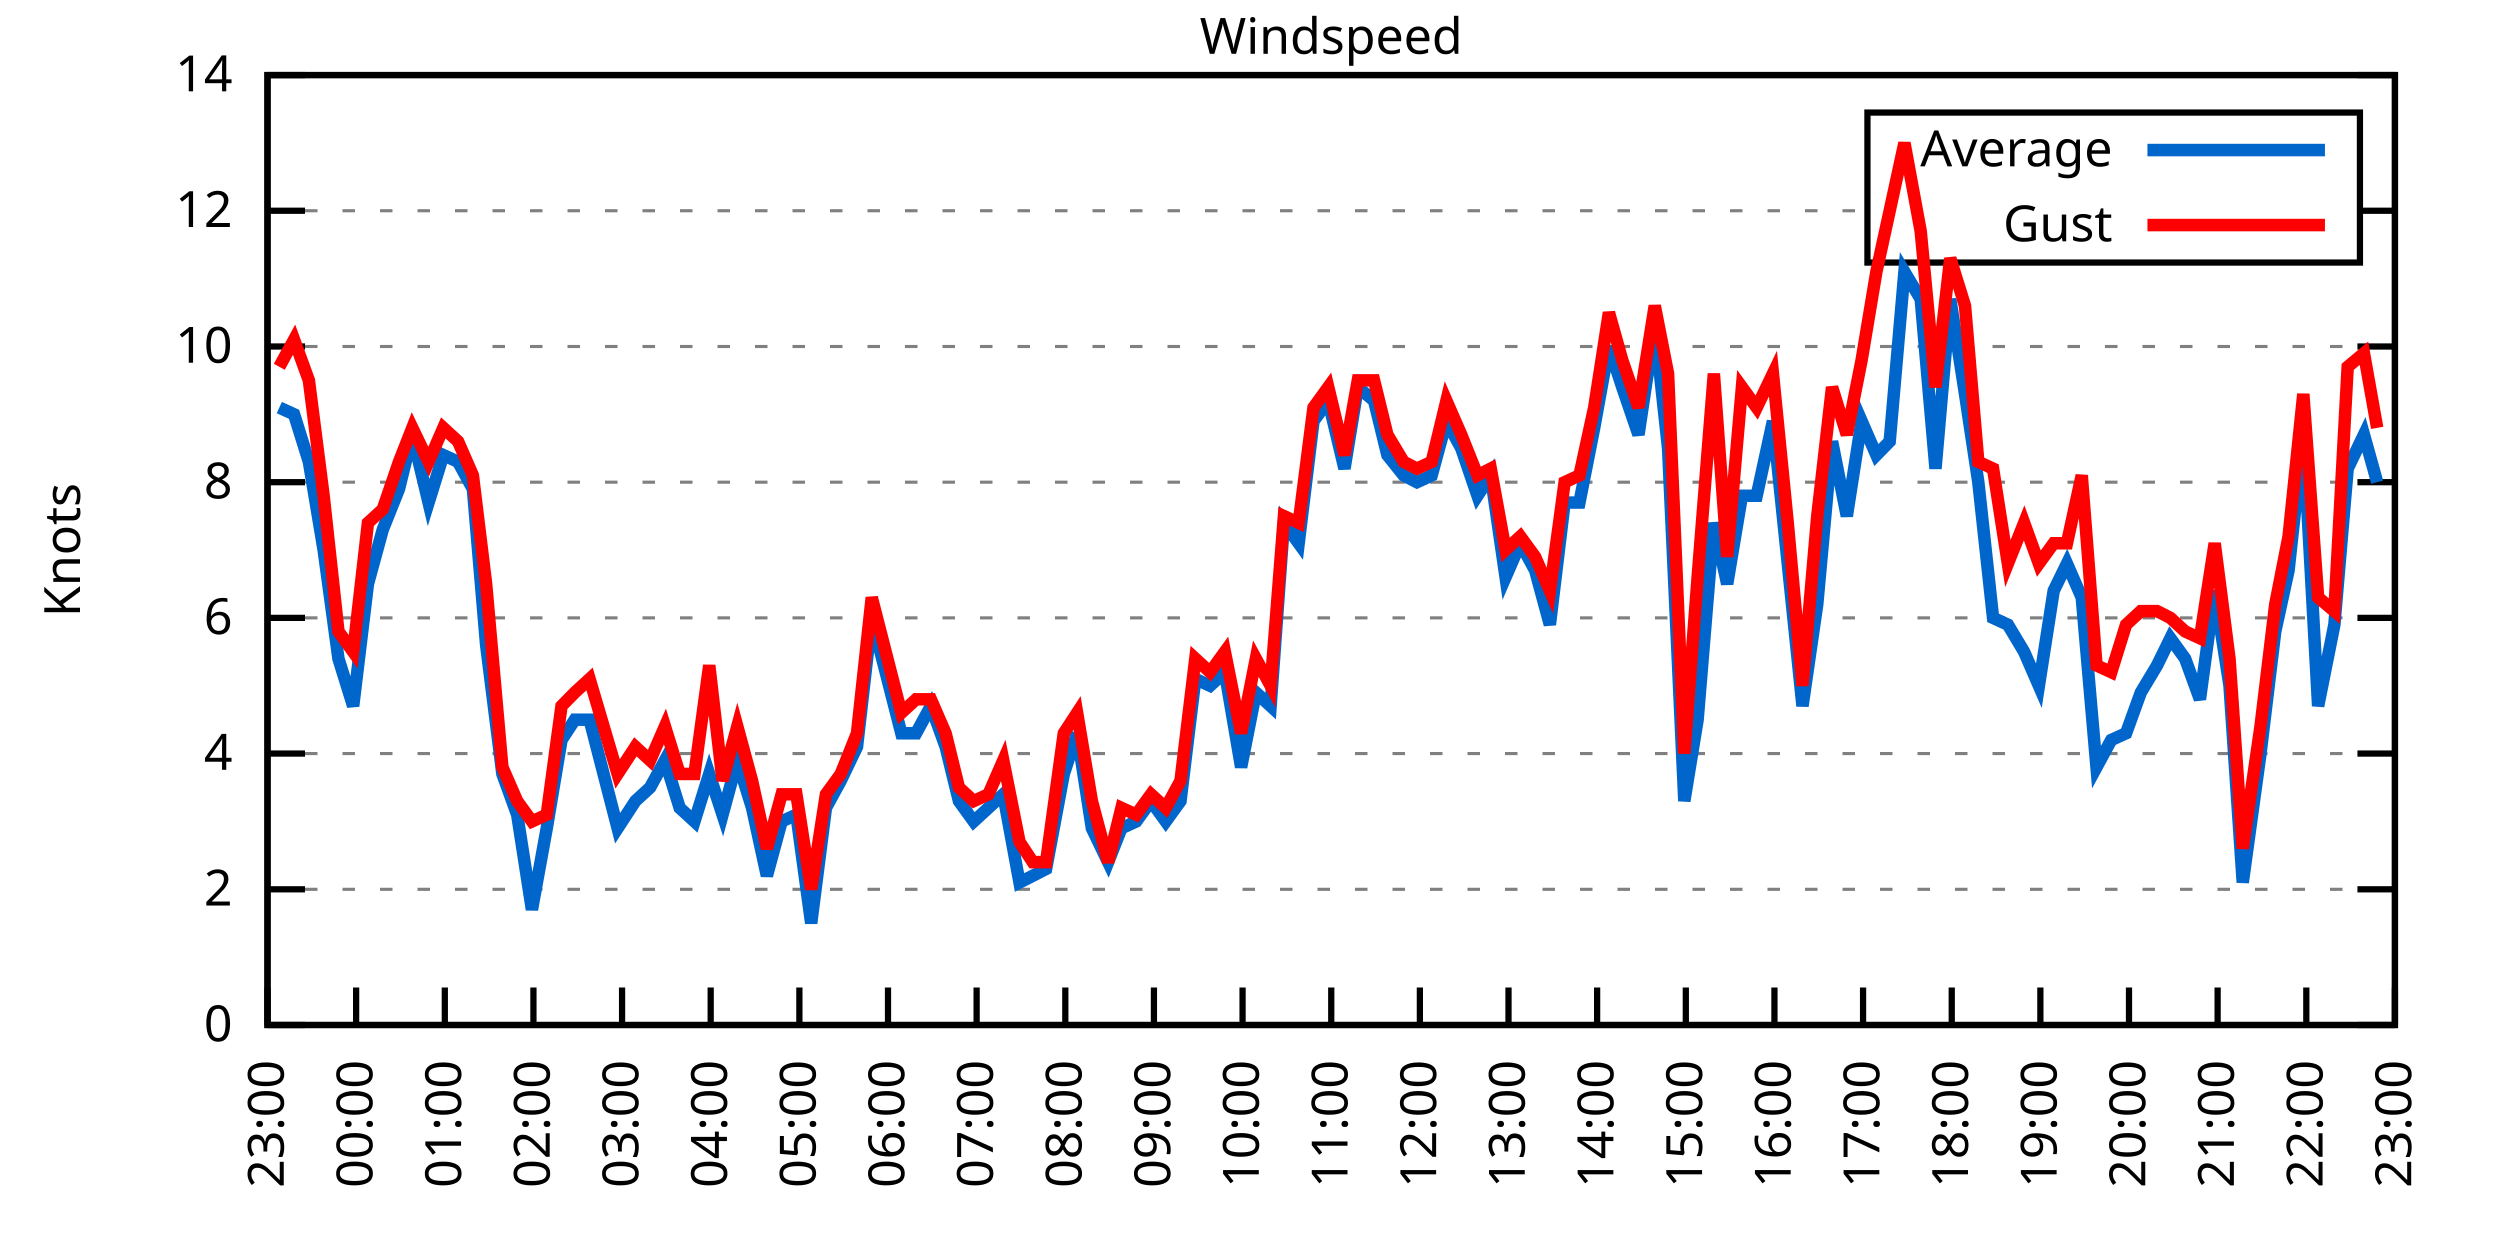
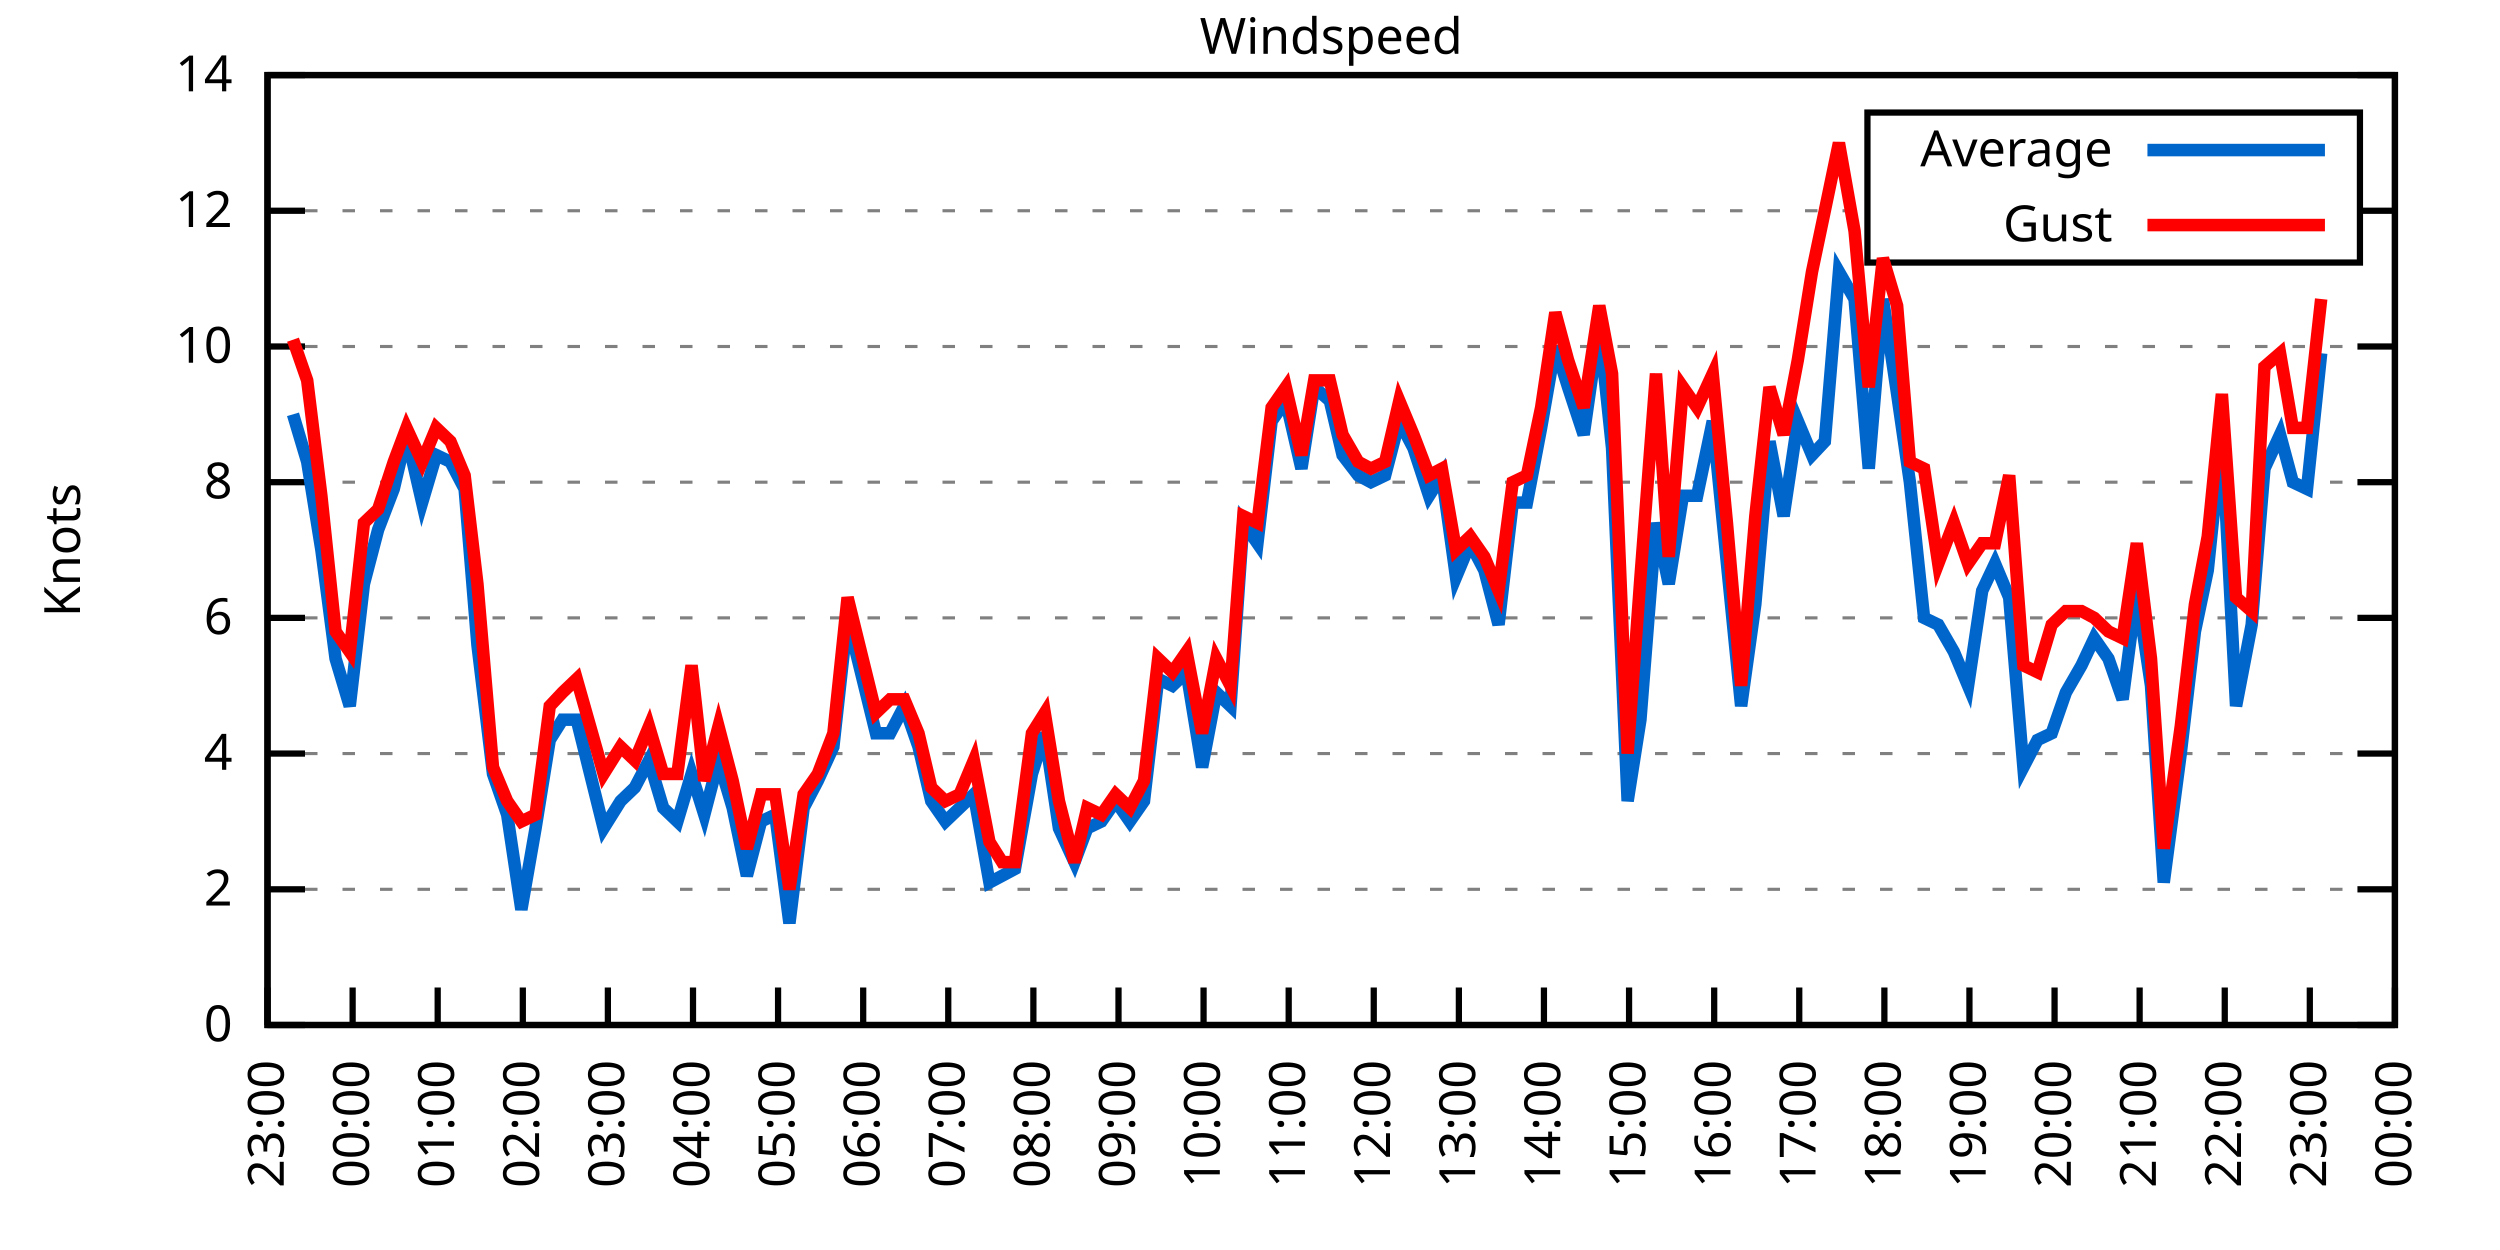
<svg xmlns="http://www.w3.org/2000/svg" xmlns:xlink="http://www.w3.org/1999/xlink" width="400" height="200" viewBox="0 0 400 200">
  <g id="gnuplot_canvas">
    <rect x="0" y="0" width="400" height="200" fill="none" />
    <defs>
      <circle id="gpDot" r="0.5" stroke-width="0.5" stroke="currentColor" />
      <path id="gpPt0" stroke-width="0.333" stroke="currentColor" d="M-1,0 h2 M0,-1 v2" />
      <path id="gpPt1" stroke-width="0.333" stroke="currentColor" d="M-1,-1 L1,1 M1,-1 L-1,1" />
      <path id="gpPt2" stroke-width="0.333" stroke="currentColor" d="M-1,0 L1,0 M0,-1 L0,1 M-1,-1 L1,1 M-1,1 L1,-1" />
      <rect id="gpPt3" stroke-width="0.333" stroke="currentColor" x="-1" y="-1" width="2" height="2" />
      <rect id="gpPt4" stroke-width="0.333" stroke="currentColor" fill="currentColor" x="-1" y="-1" width="2" height="2" />
      <circle id="gpPt5" stroke-width="0.333" stroke="currentColor" cx="0" cy="0" r="1" />
      <use xlink:href="#gpPt5" id="gpPt6" fill="currentColor" stroke="none" />
      <path id="gpPt7" stroke-width="0.333" stroke="currentColor" d="M0,-1.33 L-1.33,0.67 L1.33,0.67 z" />
      <use xlink:href="#gpPt7" id="gpPt8" fill="currentColor" stroke="none" />
      <use xlink:href="#gpPt7" id="gpPt9" stroke="currentColor" transform="rotate(180)" />
      <use xlink:href="#gpPt9" id="gpPt10" fill="currentColor" stroke="none" />
      <use xlink:href="#gpPt3" id="gpPt11" stroke="currentColor" transform="rotate(45)" />
      <use xlink:href="#gpPt11" id="gpPt12" fill="currentColor" stroke="none" />
      <path id="gpPt13" stroke-width="0.333" stroke="currentColor" d="M0,1.330 L1.265,0.411 L0.782,-1.067 L-0.782,-1.076 L-1.265,0.411 z" />
      <use xlink:href="#gpPt13" id="gpPt14" fill="currentColor" stroke="none" />
      <filter id="textbox" filterUnits="objectBoundingBox" x="0" y="0" height="1" width="1">
        <feFlood flood-color="white" flood-opacity="1" result="bgnd" />
        <feComposite in="SourceGraphic" in2="bgnd" operator="atop" />
      </filter>
      <filter id="greybox" filterUnits="objectBoundingBox" x="0" y="0" height="1" width="1">
        <feFlood flood-color="lightgrey" flood-opacity="1" result="grey" />
        <feComposite in="SourceGraphic" in2="grey" operator="atop" />
      </filter>
    </defs>
    <g fill="none" color="white" stroke="currentColor" stroke-width="1.00" stroke-linecap="butt" stroke-linejoin="miter">
</g>
    <g fill="none" color="black" stroke="currentColor" stroke-width="1.00" stroke-linecap="butt" stroke-linejoin="miter">
      <g stroke="none" shape-rendering="crispEdges">
        <polygon fill="rgb(255, 255, 255)" points="42.80,164.00 383.18,164.00 383.18,12.02 42.80,12.02 " />
      </g>
    </g>
    <g fill="none" color="black" stroke="currentColor" stroke-width="1.00" stroke-linecap="butt" stroke-linejoin="miter">
</g>
    <g fill="none" color="black" stroke="black" stroke-width="0.50" stroke-linecap="butt" stroke-linejoin="miter">
</g>
    <g fill="none" color="gray" stroke="currentColor" stroke-width="0.50" stroke-linecap="butt" stroke-linejoin="miter">
      <path stroke="gray" stroke-dasharray="2,4" class="gridline" d="M42.80,164.00 L383.19,164.00  " />
    </g>
    <g fill="none" color="gray" stroke="gray" stroke-width="1.00" stroke-linecap="butt" stroke-linejoin="miter">
</g>
    <g fill="none" color="black" stroke="currentColor" stroke-width="1.00" stroke-linecap="butt" stroke-linejoin="miter">
      <path stroke="black" d="M42.80,164.00 L48.80,164.00 M383.19,164.00 L377.19,164.00  " />
      <g transform="translate(37.20,166.60)" stroke="none" fill="black" font-family="Sans" font-size="8.00" text-anchor="end">
        <text>
          <tspan font-family="Sans"> 0</tspan>
        </text>
      </g>
    </g>
    <g fill="none" color="black" stroke="currentColor" stroke-width="1.00" stroke-linecap="butt" stroke-linejoin="miter">
</g>
    <g fill="none" color="black" stroke="black" stroke-width="0.50" stroke-linecap="butt" stroke-linejoin="miter">
</g>
    <g fill="none" color="gray" stroke="currentColor" stroke-width="0.50" stroke-linecap="butt" stroke-linejoin="miter">
      <path stroke="gray" stroke-dasharray="2,4" class="gridline" d="M42.80,142.29 L383.19,142.29  " />
    </g>
    <g fill="none" color="gray" stroke="gray" stroke-width="1.00" stroke-linecap="butt" stroke-linejoin="miter">
</g>
    <g fill="none" color="black" stroke="currentColor" stroke-width="1.00" stroke-linecap="butt" stroke-linejoin="miter">
      <path stroke="black" d="M42.80,142.29 L48.80,142.29 M383.19,142.29 L377.19,142.29  " />
      <g transform="translate(37.20,144.89)" stroke="none" fill="black" font-family="Sans" font-size="8.00" text-anchor="end">
        <text>
          <tspan font-family="Sans"> 2</tspan>
        </text>
      </g>
    </g>
    <g fill="none" color="black" stroke="currentColor" stroke-width="1.00" stroke-linecap="butt" stroke-linejoin="miter">
</g>
    <g fill="none" color="black" stroke="black" stroke-width="0.50" stroke-linecap="butt" stroke-linejoin="miter">
</g>
    <g fill="none" color="gray" stroke="currentColor" stroke-width="0.50" stroke-linecap="butt" stroke-linejoin="miter">
      <path stroke="gray" stroke-dasharray="2,4" class="gridline" d="M42.80,120.57 L383.19,120.57  " />
    </g>
    <g fill="none" color="gray" stroke="gray" stroke-width="1.00" stroke-linecap="butt" stroke-linejoin="miter">
</g>
    <g fill="none" color="black" stroke="currentColor" stroke-width="1.00" stroke-linecap="butt" stroke-linejoin="miter">
      <path stroke="black" d="M42.80,120.57 L48.80,120.57 M383.19,120.57 L377.19,120.57  " />
      <g transform="translate(37.20,123.17)" stroke="none" fill="black" font-family="Sans" font-size="8.00" text-anchor="end">
        <text>
          <tspan font-family="Sans"> 4</tspan>
        </text>
      </g>
    </g>
    <g fill="none" color="black" stroke="currentColor" stroke-width="1.00" stroke-linecap="butt" stroke-linejoin="miter">
</g>
    <g fill="none" color="black" stroke="black" stroke-width="0.50" stroke-linecap="butt" stroke-linejoin="miter">
</g>
    <g fill="none" color="gray" stroke="currentColor" stroke-width="0.50" stroke-linecap="butt" stroke-linejoin="miter">
      <path stroke="gray" stroke-dasharray="2,4" class="gridline" d="M42.80,98.86 L383.19,98.86  " />
    </g>
    <g fill="none" color="gray" stroke="gray" stroke-width="1.00" stroke-linecap="butt" stroke-linejoin="miter">
</g>
    <g fill="none" color="black" stroke="currentColor" stroke-width="1.00" stroke-linecap="butt" stroke-linejoin="miter">
      <path stroke="black" d="M42.80,98.86 L48.80,98.86 M383.19,98.86 L377.19,98.86  " />
      <g transform="translate(37.20,101.46)" stroke="none" fill="black" font-family="Sans" font-size="8.00" text-anchor="end">
        <text>
          <tspan font-family="Sans"> 6</tspan>
        </text>
      </g>
    </g>
    <g fill="none" color="black" stroke="currentColor" stroke-width="1.00" stroke-linecap="butt" stroke-linejoin="miter">
</g>
    <g fill="none" color="black" stroke="black" stroke-width="0.50" stroke-linecap="butt" stroke-linejoin="miter">
</g>
    <g fill="none" color="gray" stroke="currentColor" stroke-width="0.50" stroke-linecap="butt" stroke-linejoin="miter">
      <path stroke="gray" stroke-dasharray="2,4" class="gridline" d="M42.80,77.15 L383.19,77.15  " />
    </g>
    <g fill="none" color="gray" stroke="gray" stroke-width="1.00" stroke-linecap="butt" stroke-linejoin="miter">
</g>
    <g fill="none" color="black" stroke="currentColor" stroke-width="1.00" stroke-linecap="butt" stroke-linejoin="miter">
      <path stroke="black" d="M42.80,77.15 L48.80,77.15 M383.19,77.15 L377.19,77.15  " />
      <g transform="translate(37.20,79.75)" stroke="none" fill="black" font-family="Sans" font-size="8.00" text-anchor="end">
        <text>
          <tspan font-family="Sans"> 8</tspan>
        </text>
      </g>
    </g>
    <g fill="none" color="black" stroke="currentColor" stroke-width="1.00" stroke-linecap="butt" stroke-linejoin="miter">
</g>
    <g fill="none" color="black" stroke="black" stroke-width="0.50" stroke-linecap="butt" stroke-linejoin="miter">
</g>
    <g fill="none" color="gray" stroke="currentColor" stroke-width="0.50" stroke-linecap="butt" stroke-linejoin="miter">
      <path stroke="gray" stroke-dasharray="2,4" class="gridline" d="M42.80,55.44 L383.19,55.44  " />
    </g>
    <g fill="none" color="gray" stroke="gray" stroke-width="1.00" stroke-linecap="butt" stroke-linejoin="miter">
</g>
    <g fill="none" color="black" stroke="currentColor" stroke-width="1.00" stroke-linecap="butt" stroke-linejoin="miter">
      <path stroke="black" d="M42.80,55.44 L48.80,55.44 M383.19,55.44 L377.19,55.44  " />
      <g transform="translate(37.20,58.04)" stroke="none" fill="black" font-family="Sans" font-size="8.00" text-anchor="end">
        <text>
          <tspan font-family="Sans"> 10</tspan>
        </text>
      </g>
    </g>
    <g fill="none" color="black" stroke="currentColor" stroke-width="1.00" stroke-linecap="butt" stroke-linejoin="miter">
</g>
    <g fill="none" color="black" stroke="black" stroke-width="0.50" stroke-linecap="butt" stroke-linejoin="miter">
</g>
    <g fill="none" color="gray" stroke="currentColor" stroke-width="0.50" stroke-linecap="butt" stroke-linejoin="miter">
      <path stroke="gray" stroke-dasharray="2,4" class="gridline" d="M42.80,33.72 L298.79,33.72 M377.59,33.72 L383.19,33.72  " />
    </g>
    <g fill="none" color="gray" stroke="gray" stroke-width="1.00" stroke-linecap="butt" stroke-linejoin="miter">
</g>
    <g fill="none" color="black" stroke="currentColor" stroke-width="1.00" stroke-linecap="butt" stroke-linejoin="miter">
      <path stroke="black" d="M42.80,33.72 L48.80,33.72 M383.19,33.72 L377.19,33.72  " />
      <g transform="translate(37.20,36.32)" stroke="none" fill="black" font-family="Sans" font-size="8.00" text-anchor="end">
        <text>
          <tspan font-family="Sans"> 12</tspan>
        </text>
      </g>
    </g>
    <g fill="none" color="black" stroke="currentColor" stroke-width="1.00" stroke-linecap="butt" stroke-linejoin="miter">
</g>
    <g fill="none" color="black" stroke="black" stroke-width="0.50" stroke-linecap="butt" stroke-linejoin="miter">
</g>
    <g fill="none" color="gray" stroke="currentColor" stroke-width="0.50" stroke-linecap="butt" stroke-linejoin="miter">
      <path stroke="gray" stroke-dasharray="2,4" class="gridline" d="M42.80,12.01 L383.19,12.01  " />
    </g>
    <g fill="none" color="gray" stroke="gray" stroke-width="1.00" stroke-linecap="butt" stroke-linejoin="miter">
</g>
    <g fill="none" color="black" stroke="currentColor" stroke-width="1.00" stroke-linecap="butt" stroke-linejoin="miter">
      <path stroke="black" d="M42.80,12.01 L48.80,12.01 M383.19,12.01 L377.19,12.01  " />
      <g transform="translate(37.20,14.61)" stroke="none" fill="black" font-family="Sans" font-size="8.00" text-anchor="end">
        <text>
          <tspan font-family="Sans"> 14</tspan>
        </text>
      </g>
    </g>
    <g fill="none" color="black" stroke="currentColor" stroke-width="1.00" stroke-linecap="butt" stroke-linejoin="miter">
      <path stroke="black" d="M42.80,164.00 L42.80,158.00  " />
      <g transform="translate(45.40,169.60) rotate(270.00)" stroke="none" fill="black" font-family="Sans" font-size="8.00" text-anchor="end">
        <text>
          <tspan font-family="Sans">23:00</tspan>
        </text>
      </g>
    </g>
    <g fill="none" color="black" stroke="currentColor" stroke-width="1.00" stroke-linecap="butt" stroke-linejoin="miter">
-       <path stroke="black" d="M56.98,164.00 L56.98,158.00  " />
-       <g transform="translate(59.58,169.60) rotate(270.00)" stroke="none" fill="black" font-family="Sans" font-size="8.00" text-anchor="end">
+       <path stroke="black" d="M56.42,164.00 L56.42,158.00  " />
+       <g transform="translate(59.02,169.60) rotate(270.00)" stroke="none" fill="black" font-family="Sans" font-size="8.00" text-anchor="end">
        <text>
          <tspan font-family="Sans">00:00</tspan>
        </text>
      </g>
    </g>
    <g fill="none" color="black" stroke="currentColor" stroke-width="1.00" stroke-linecap="butt" stroke-linejoin="miter">
-       <path stroke="black" d="M71.17,164.00 L71.17,158.00  " />
-       <g transform="translate(73.77,169.60) rotate(270.00)" stroke="none" fill="black" font-family="Sans" font-size="8.00" text-anchor="end">
+       <path stroke="black" d="M70.03,164.00 L70.03,158.00  " />
+       <g transform="translate(72.63,169.60) rotate(270.00)" stroke="none" fill="black" font-family="Sans" font-size="8.00" text-anchor="end">
        <text>
          <tspan font-family="Sans">01:00</tspan>
        </text>
      </g>
    </g>
    <g fill="none" color="black" stroke="currentColor" stroke-width="1.00" stroke-linecap="butt" stroke-linejoin="miter">
-       <path stroke="black" d="M85.35,164.00 L85.35,158.00  " />
-       <g transform="translate(87.95,169.60) rotate(270.00)" stroke="none" fill="black" font-family="Sans" font-size="8.00" text-anchor="end">
+       <path stroke="black" d="M83.65,164.00 L83.65,158.00  " />
+       <g transform="translate(86.25,169.60) rotate(270.00)" stroke="none" fill="black" font-family="Sans" font-size="8.00" text-anchor="end">
        <text>
          <tspan font-family="Sans">02:00</tspan>
        </text>
      </g>
    </g>
    <g fill="none" color="black" stroke="currentColor" stroke-width="1.00" stroke-linecap="butt" stroke-linejoin="miter">
-       <path stroke="black" d="M99.53,164.00 L99.53,158.00  " />
-       <g transform="translate(102.13,169.60) rotate(270.00)" stroke="none" fill="black" font-family="Sans" font-size="8.00" text-anchor="end">
+       <path stroke="black" d="M97.26,164.00 L97.26,158.00  " />
+       <g transform="translate(99.86,169.60) rotate(270.00)" stroke="none" fill="black" font-family="Sans" font-size="8.00" text-anchor="end">
        <text>
          <tspan font-family="Sans">03:00</tspan>
        </text>
      </g>
    </g>
    <g fill="none" color="black" stroke="currentColor" stroke-width="1.00" stroke-linecap="butt" stroke-linejoin="miter">
-       <path stroke="black" d="M113.71,164.00 L113.71,158.00  " />
-       <g transform="translate(116.31,169.60) rotate(270.00)" stroke="none" fill="black" font-family="Sans" font-size="8.00" text-anchor="end">
+       <path stroke="black" d="M110.88,164.00 L110.88,158.00  " />
+       <g transform="translate(113.48,169.60) rotate(270.00)" stroke="none" fill="black" font-family="Sans" font-size="8.00" text-anchor="end">
        <text>
          <tspan font-family="Sans">04:00</tspan>
        </text>
      </g>
    </g>
    <g fill="none" color="black" stroke="currentColor" stroke-width="1.00" stroke-linecap="butt" stroke-linejoin="miter">
-       <path stroke="black" d="M127.90,164.00 L127.90,158.00  " />
-       <g transform="translate(130.50,169.60) rotate(270.00)" stroke="none" fill="black" font-family="Sans" font-size="8.00" text-anchor="end">
+       <path stroke="black" d="M124.49,164.00 L124.49,158.00  " />
+       <g transform="translate(127.09,169.60) rotate(270.00)" stroke="none" fill="black" font-family="Sans" font-size="8.00" text-anchor="end">
        <text>
          <tspan font-family="Sans">05:00</tspan>
        </text>
      </g>
    </g>
    <g fill="none" color="black" stroke="currentColor" stroke-width="1.00" stroke-linecap="butt" stroke-linejoin="miter">
-       <path stroke="black" d="M142.08,164.00 L142.08,158.00  " />
-       <g transform="translate(144.68,169.60) rotate(270.00)" stroke="none" fill="black" font-family="Sans" font-size="8.00" text-anchor="end">
+       <path stroke="black" d="M138.11,164.00 L138.11,158.00  " />
+       <g transform="translate(140.71,169.60) rotate(270.00)" stroke="none" fill="black" font-family="Sans" font-size="8.00" text-anchor="end">
        <text>
          <tspan font-family="Sans">06:00</tspan>
        </text>
      </g>
    </g>
    <g fill="none" color="black" stroke="currentColor" stroke-width="1.00" stroke-linecap="butt" stroke-linejoin="miter">
-       <path stroke="black" d="M156.26,164.00 L156.26,158.00  " />
-       <g transform="translate(158.86,169.60) rotate(270.00)" stroke="none" fill="black" font-family="Sans" font-size="8.00" text-anchor="end">
+       <path stroke="black" d="M151.72,164.00 L151.72,158.00  " />
+       <g transform="translate(154.32,169.60) rotate(270.00)" stroke="none" fill="black" font-family="Sans" font-size="8.00" text-anchor="end">
        <text>
          <tspan font-family="Sans">07:00</tspan>
        </text>
      </g>
    </g>
    <g fill="none" color="black" stroke="currentColor" stroke-width="1.00" stroke-linecap="butt" stroke-linejoin="miter">
-       <path stroke="black" d="M170.45,164.00 L170.45,158.00  " />
-       <g transform="translate(173.05,169.60) rotate(270.00)" stroke="none" fill="black" font-family="Sans" font-size="8.00" text-anchor="end">
+       <path stroke="black" d="M165.34,164.00 L165.34,158.00  " />
+       <g transform="translate(167.94,169.60) rotate(270.00)" stroke="none" fill="black" font-family="Sans" font-size="8.00" text-anchor="end">
        <text>
          <tspan font-family="Sans">08:00</tspan>
        </text>
      </g>
    </g>
    <g fill="none" color="black" stroke="currentColor" stroke-width="1.00" stroke-linecap="butt" stroke-linejoin="miter">
-       <path stroke="black" d="M184.63,164.00 L184.63,158.00  " />
-       <g transform="translate(187.23,169.60) rotate(270.00)" stroke="none" fill="black" font-family="Sans" font-size="8.00" text-anchor="end">
+       <path stroke="black" d="M178.96,164.00 L178.96,158.00  " />
+       <g transform="translate(181.56,169.60) rotate(270.00)" stroke="none" fill="black" font-family="Sans" font-size="8.00" text-anchor="end">
        <text>
          <tspan font-family="Sans">09:00</tspan>
        </text>
      </g>
    </g>
    <g fill="none" color="black" stroke="currentColor" stroke-width="1.00" stroke-linecap="butt" stroke-linejoin="miter">
-       <path stroke="black" d="M198.81,164.00 L198.81,158.00  " />
-       <g transform="translate(201.41,169.60) rotate(270.00)" stroke="none" fill="black" font-family="Sans" font-size="8.00" text-anchor="end">
+       <path stroke="black" d="M192.57,164.00 L192.57,158.00  " />
+       <g transform="translate(195.17,169.60) rotate(270.00)" stroke="none" fill="black" font-family="Sans" font-size="8.00" text-anchor="end">
        <text>
          <tspan font-family="Sans">10:00</tspan>
        </text>
      </g>
    </g>
    <g fill="none" color="black" stroke="currentColor" stroke-width="1.00" stroke-linecap="butt" stroke-linejoin="miter">
-       <path stroke="black" d="M213.00,164.00 L213.00,158.00  " />
-       <g transform="translate(215.60,169.60) rotate(270.00)" stroke="none" fill="black" font-family="Sans" font-size="8.00" text-anchor="end">
+       <path stroke="black" d="M206.19,164.00 L206.19,158.00  " />
+       <g transform="translate(208.79,169.60) rotate(270.00)" stroke="none" fill="black" font-family="Sans" font-size="8.00" text-anchor="end">
        <text>
          <tspan font-family="Sans">11:00</tspan>
        </text>
      </g>
    </g>
    <g fill="none" color="black" stroke="currentColor" stroke-width="1.00" stroke-linecap="butt" stroke-linejoin="miter">
-       <path stroke="black" d="M227.18,164.00 L227.18,158.00  " />
-       <g transform="translate(229.78,169.60) rotate(270.00)" stroke="none" fill="black" font-family="Sans" font-size="8.00" text-anchor="end">
+       <path stroke="black" d="M219.80,164.00 L219.80,158.00  " />
+       <g transform="translate(222.40,169.60) rotate(270.00)" stroke="none" fill="black" font-family="Sans" font-size="8.00" text-anchor="end">
        <text>
          <tspan font-family="Sans">12:00</tspan>
        </text>
      </g>
    </g>
    <g fill="none" color="black" stroke="currentColor" stroke-width="1.00" stroke-linecap="butt" stroke-linejoin="miter">
-       <path stroke="black" d="M241.36,164.00 L241.36,158.00  " />
-       <g transform="translate(243.96,169.60) rotate(270.00)" stroke="none" fill="black" font-family="Sans" font-size="8.00" text-anchor="end">
+       <path stroke="black" d="M233.42,164.00 L233.42,158.00  " />
+       <g transform="translate(236.02,169.60) rotate(270.00)" stroke="none" fill="black" font-family="Sans" font-size="8.00" text-anchor="end">
        <text>
          <tspan font-family="Sans">13:00</tspan>
        </text>
      </g>
    </g>
    <g fill="none" color="black" stroke="currentColor" stroke-width="1.00" stroke-linecap="butt" stroke-linejoin="miter">
-       <path stroke="black" d="M255.54,164.00 L255.54,158.00  " />
-       <g transform="translate(258.14,169.60) rotate(270.00)" stroke="none" fill="black" font-family="Sans" font-size="8.00" text-anchor="end">
+       <path stroke="black" d="M247.03,164.00 L247.03,158.00  " />
+       <g transform="translate(249.63,169.60) rotate(270.00)" stroke="none" fill="black" font-family="Sans" font-size="8.00" text-anchor="end">
        <text>
          <tspan font-family="Sans">14:00</tspan>
        </text>
      </g>
    </g>
    <g fill="none" color="black" stroke="currentColor" stroke-width="1.00" stroke-linecap="butt" stroke-linejoin="miter">
-       <path stroke="black" d="M269.73,164.00 L269.73,158.00  " />
-       <g transform="translate(272.33,169.60) rotate(270.00)" stroke="none" fill="black" font-family="Sans" font-size="8.00" text-anchor="end">
+       <path stroke="black" d="M260.65,164.00 L260.65,158.00  " />
+       <g transform="translate(263.25,169.60) rotate(270.00)" stroke="none" fill="black" font-family="Sans" font-size="8.00" text-anchor="end">
        <text>
          <tspan font-family="Sans">15:00</tspan>
        </text>
      </g>
    </g>
    <g fill="none" color="black" stroke="currentColor" stroke-width="1.00" stroke-linecap="butt" stroke-linejoin="miter">
-       <path stroke="black" d="M283.91,164.00 L283.91,158.00  " />
-       <g transform="translate(286.51,169.60) rotate(270.00)" stroke="none" fill="black" font-family="Sans" font-size="8.00" text-anchor="end">
+       <path stroke="black" d="M274.27,164.00 L274.27,158.00  " />
+       <g transform="translate(276.87,169.60) rotate(270.00)" stroke="none" fill="black" font-family="Sans" font-size="8.00" text-anchor="end">
        <text>
          <tspan font-family="Sans">16:00</tspan>
        </text>
      </g>
    </g>
    <g fill="none" color="black" stroke="currentColor" stroke-width="1.00" stroke-linecap="butt" stroke-linejoin="miter">
-       <path stroke="black" d="M298.09,164.00 L298.09,158.00  " />
-       <g transform="translate(300.69,169.60) rotate(270.00)" stroke="none" fill="black" font-family="Sans" font-size="8.00" text-anchor="end">
+       <path stroke="black" d="M287.88,164.00 L287.88,158.00  " />
+       <g transform="translate(290.48,169.60) rotate(270.00)" stroke="none" fill="black" font-family="Sans" font-size="8.00" text-anchor="end">
        <text>
          <tspan font-family="Sans">17:00</tspan>
        </text>
      </g>
    </g>
    <g fill="none" color="black" stroke="currentColor" stroke-width="1.00" stroke-linecap="butt" stroke-linejoin="miter">
-       <path stroke="black" d="M312.28,164.00 L312.28,158.00  " />
-       <g transform="translate(314.88,169.60) rotate(270.00)" stroke="none" fill="black" font-family="Sans" font-size="8.00" text-anchor="end">
+       <path stroke="black" d="M301.50,164.00 L301.50,158.00  " />
+       <g transform="translate(304.10,169.60) rotate(270.00)" stroke="none" fill="black" font-family="Sans" font-size="8.00" text-anchor="end">
        <text>
          <tspan font-family="Sans">18:00</tspan>
        </text>
      </g>
    </g>
    <g fill="none" color="black" stroke="currentColor" stroke-width="1.00" stroke-linecap="butt" stroke-linejoin="miter">
-       <path stroke="black" d="M326.46,164.00 L326.46,158.00  " />
-       <g transform="translate(329.06,169.60) rotate(270.00)" stroke="none" fill="black" font-family="Sans" font-size="8.00" text-anchor="end">
+       <path stroke="black" d="M315.11,164.00 L315.11,158.00  " />
+       <g transform="translate(317.71,169.60) rotate(270.00)" stroke="none" fill="black" font-family="Sans" font-size="8.00" text-anchor="end">
        <text>
          <tspan font-family="Sans">19:00</tspan>
        </text>
      </g>
    </g>
    <g fill="none" color="black" stroke="currentColor" stroke-width="1.00" stroke-linecap="butt" stroke-linejoin="miter">
-       <path stroke="black" d="M340.64,164.00 L340.64,158.00  " />
-       <g transform="translate(343.24,169.60) rotate(270.00)" stroke="none" fill="black" font-family="Sans" font-size="8.00" text-anchor="end">
+       <path stroke="black" d="M328.73,164.00 L328.73,158.00  " />
+       <g transform="translate(331.33,169.60) rotate(270.00)" stroke="none" fill="black" font-family="Sans" font-size="8.00" text-anchor="end">
        <text>
          <tspan font-family="Sans">20:00</tspan>
        </text>
      </g>
    </g>
    <g fill="none" color="black" stroke="currentColor" stroke-width="1.00" stroke-linecap="butt" stroke-linejoin="miter">
-       <path stroke="black" d="M354.82,164.00 L354.82,158.00  " />
-       <g transform="translate(357.42,169.60) rotate(270.00)" stroke="none" fill="black" font-family="Sans" font-size="8.00" text-anchor="end">
+       <path stroke="black" d="M342.34,164.00 L342.34,158.00  " />
+       <g transform="translate(344.94,169.60) rotate(270.00)" stroke="none" fill="black" font-family="Sans" font-size="8.00" text-anchor="end">
        <text>
          <tspan font-family="Sans">21:00</tspan>
        </text>
      </g>
    </g>
    <g fill="none" color="black" stroke="currentColor" stroke-width="1.00" stroke-linecap="butt" stroke-linejoin="miter">
-       <path stroke="black" d="M369.01,164.00 L369.01,158.00  " />
-       <g transform="translate(371.61,169.60) rotate(270.00)" stroke="none" fill="black" font-family="Sans" font-size="8.00" text-anchor="end">
+       <path stroke="black" d="M355.96,164.00 L355.96,158.00  " />
+       <g transform="translate(358.56,169.60) rotate(270.00)" stroke="none" fill="black" font-family="Sans" font-size="8.00" text-anchor="end">
        <text>
          <tspan font-family="Sans">22:00</tspan>
+         </text>
+       </g>
+     </g>
+     <g fill="none" color="black" stroke="currentColor" stroke-width="1.00" stroke-linecap="butt" stroke-linejoin="miter">
+       <path stroke="black" d="M369.57,164.00 L369.57,158.00  " />
+       <g transform="translate(372.17,169.60) rotate(270.00)" stroke="none" fill="black" font-family="Sans" font-size="8.00" text-anchor="end">
+         <text>
+           <tspan font-family="Sans">23:00</tspan>
        </text>
      </g>
    </g>
    <g fill="none" color="black" stroke="currentColor" stroke-width="1.00" stroke-linecap="butt" stroke-linejoin="miter">
      <path stroke="black" d="M383.19,164.00 L383.19,158.00  " />
      <g transform="translate(385.79,169.60) rotate(270.00)" stroke="none" fill="black" font-family="Sans" font-size="8.00" text-anchor="end">
        <text>
-           <tspan font-family="Sans">23:00</tspan>
+           <tspan font-family="Sans">00:00</tspan>
        </text>
      </g>
    </g>
    <g fill="none" color="black" stroke="currentColor" stroke-width="1.00" stroke-linecap="butt" stroke-linejoin="miter">
</g>
    <g fill="none" color="black" stroke="currentColor" stroke-width="1.00" stroke-linecap="butt" stroke-linejoin="miter">
      <path stroke="black" d="M42.80,12.01 L42.80,164.00 L383.19,164.00 L383.19,12.01 L42.80,12.01 Z  " />
    </g>
    <g fill="none" color="black" stroke="currentColor" stroke-width="1.00" stroke-linecap="butt" stroke-linejoin="miter">
</g>
    <g fill="none" color="black" stroke="currentColor" stroke-width="1.00" stroke-linecap="butt" stroke-linejoin="miter">
      <path stroke="black" d="M298.79,42.01 L298.79,18.01 L377.59,18.01 L377.59,42.01 L298.79,42.01 Z  " />
    </g>
    <g id="Windspeed_plot_1">
      <g fill="none" color="white" stroke="black" stroke-width="2.00" stroke-linecap="butt" stroke-linejoin="miter">
</g>
      <g fill="none" color="black" stroke="currentColor" stroke-width="2.00" stroke-linecap="butt" stroke-linejoin="miter">
        <g transform="translate(337.99,26.61)" stroke="none" fill="black" font-family="Sans" font-size="8.00" text-anchor="end">
          <text>
            <tspan font-family="Sans">Average</tspan>
          </text>
        </g>
      </g>
      <g fill="none" color="black" stroke="currentColor" stroke-width="2.00" stroke-linecap="butt" stroke-linejoin="miter">
-         <path stroke="rgb(  0, 102, 204)" d="M343.59,24.01 L371.99,24.01 M44.69,65.21 L47.05,66.29 L49.42,73.89 L51.78,88.00 L54.15,105.38 L56.51,112.97   L58.87,93.43 L61.24,84.75 L63.84,78.23 L65.97,69.55 L68.57,80.41 L70.93,72.81 L73.29,73.89 L75.66,78.23   L77.78,103.20 L80.38,123.83 L82.75,130.35 L85.11,145.54 L87.48,132.52 L89.84,118.40 L91.97,115.15 L94.33,115.15   L98.82,132.52 L101.66,128.17 L104.02,126.00 L106.39,121.66 L108.75,129.26 L111.11,131.43 L113.48,123.83 L115.61,130.35   L117.97,121.66 L120.33,129.26 L122.70,140.12 L125.06,131.43 L127.42,130.35 L129.79,147.72 L132.15,129.26 L134.52,124.92   L137.12,119.49 L139.48,98.86 L144.21,117.32 L146.57,117.32 L148.94,112.97 L151.30,119.49 L153.43,128.17 L155.79,131.43   L158.15,129.26 L160.52,127.09 L163.12,141.20 L165.25,140.12 L167.37,139.03 L170.21,123.83 L172.34,117.32 L174.70,132.52   L177.30,137.94 L179.43,132.52 L181.79,131.43 L184.16,128.17 L186.52,131.43 L188.88,128.17 L191.25,108.63 L193.61,109.72   L195.98,107.55 L198.58,122.75 L200.94,110.80 L203.30,112.97 L205.43,83.66 L207.79,86.92 L210.16,67.38 L212.52,64.12   L215.12,74.98 L217.25,61.95 L219.85,64.12 L221.98,72.81 L224.58,76.06 L226.71,77.15 L229.07,76.06 L231.43,67.38   L233.80,71.72 L236.40,79.32 L238.52,76.06 L240.89,92.35 L243.25,86.92 L245.62,91.26 L247.98,99.95 L250.34,80.41   L252.71,80.41 L255.07,68.46 L257.43,55.44 L259.56,61.95 L262.16,69.55 L264.76,52.18 L266.89,71.72 L269.49,128.17   L271.62,115.15 L274.22,83.66 L276.35,93.43 L278.71,79.32 L281.07,79.32 L283.67,67.38 L286.04,90.18 L288.40,112.97   L290.76,96.69 L293.13,70.63 L295.49,82.58 L297.86,67.38 L300.22,72.81 L302.35,70.63 L304.71,43.49 L307.31,47.84   L309.68,74.98 L312.04,47.84 L314.40,63.04 L316.53,77.15 L318.89,98.86 L321.26,99.95 L323.86,104.29 L326.22,109.72   L328.59,94.52 L330.71,90.18 L333.08,95.60 L335.44,122.75 L337.80,118.40 L340.17,117.32 L342.53,110.80 L345.13,106.46   L347.26,102.12 L349.62,105.38 L351.99,111.89 L354.35,94.52 L356.72,109.72 L358.84,141.20 L361.68,120.57 L364.04,101.03   L366.17,91.26 L368.53,69.55 L370.90,112.97 L373.50,99.95 L375.63,74.98 L378.23,69.55 L380.35,77.15  " />
+         <path stroke="rgb(  0, 102, 204)" d="M343.59,24.01 L371.99,24.01 M46.88,66.29 L49.15,73.89 L51.42,88.00 L53.69,105.38 L55.96,112.97 L58.23,93.43   L60.50,84.75 L63.00,78.23 L65.04,69.55 L67.54,80.41 L69.80,72.81 L72.07,73.89 L74.34,78.23 L76.39,103.20   L78.88,123.83 L81.15,130.35 L83.42,145.54 L85.69,132.52 L87.96,118.40 L90.00,115.15 L92.27,115.15 L96.58,132.52   L99.30,128.17 L101.57,126.00 L103.84,121.66 L106.11,129.26 L108.38,131.43 L110.65,123.83 L112.69,130.35 L114.96,121.66   L117.23,129.26 L119.50,140.12 L121.77,131.43 L124.04,130.35 L126.31,147.72 L128.58,129.26 L130.85,124.92 L133.34,119.49   L135.61,98.86 L140.15,117.32 L142.42,117.32 L144.69,112.97 L146.96,119.49 L149.00,128.17 L151.27,131.43 L153.54,129.26   L155.81,127.09 L158.31,141.20 L160.35,140.12 L162.39,139.03 L165.11,123.83 L167.16,117.32 L169.43,132.52 L171.92,137.94   L173.96,132.52 L176.23,131.43 L178.50,128.17 L180.77,131.43 L183.04,128.17 L185.31,108.63 L187.58,109.72 L189.85,107.55   L192.34,122.75 L194.61,110.80 L196.88,112.97 L198.93,83.66 L201.19,86.92 L203.46,67.38 L205.73,64.12 L208.23,74.98   L210.27,61.95 L212.77,64.12 L214.81,72.81 L217.31,76.06 L219.35,77.15 L221.62,76.06 L223.89,67.38 L226.16,71.72   L228.65,79.32 L230.70,76.06 L232.96,92.35 L235.23,86.92 L237.50,91.26 L239.77,99.95 L242.04,80.41 L244.31,80.41   L246.58,68.46 L248.85,55.44 L250.89,61.95 L253.39,69.55 L255.88,52.18 L257.93,71.72 L260.42,128.17 L262.47,115.15   L264.96,83.66 L267.00,93.43 L269.27,79.32 L271.54,79.32 L274.04,67.38 L276.31,90.18 L278.58,112.97 L280.85,96.69   L283.12,70.63 L285.38,82.58 L287.65,67.38 L289.92,72.81 L291.97,70.63 L294.23,43.49 L296.73,47.84 L299.00,74.98   L301.27,47.84 L303.54,63.04 L305.58,77.15 L307.85,98.86 L310.12,99.95 L312.62,104.29 L314.89,109.72 L317.15,94.52   L319.20,90.18 L321.47,95.60 L323.74,122.75 L326.00,118.40 L328.27,117.32 L330.54,110.80 L333.04,106.46 L335.08,102.12   L337.35,105.38 L339.62,111.89 L341.89,94.52 L344.16,109.72 L346.20,141.20 L348.92,120.57 L351.19,101.03 L353.24,91.26   L355.50,69.55 L357.77,112.97 L360.27,99.95 L362.31,74.98 L364.81,69.55 L366.85,77.15 L369.12,78.23 L371.39,56.52    " />
      </g>
    </g>
    <g id="Windspeed_plot_2">
      <g fill="none" color="black" stroke="currentColor" stroke-width="2.00" stroke-linecap="butt" stroke-linejoin="miter">
        <g transform="translate(337.99,38.61)" stroke="none" fill="black" font-family="Sans" font-size="8.00" text-anchor="end">
          <text>
            <tspan font-family="Sans">Gust</tspan>
          </text>
        </g>
      </g>
      <g fill="none" color="black" stroke="currentColor" stroke-width="2.00" stroke-linecap="butt" stroke-linejoin="miter">
-         <path stroke="rgb(255,   0,   0)" d="M343.59,36.01 L371.99,36.01 M44.69,58.69 L47.05,54.35 L49.42,60.86 L51.78,79.32 L54.15,101.03 L56.51,104.29   L58.87,83.66 L61.24,81.49 L63.84,73.89 L65.97,68.46 L68.57,73.89 L70.93,68.46 L73.29,70.63 L75.66,76.06   L77.78,93.43 L80.38,122.75 L82.75,128.17 L85.11,131.43 L87.48,130.35 L89.84,112.97 L91.97,110.80 L94.33,108.63   L98.82,123.83 L101.66,119.49 L104.02,121.66 L106.39,116.23 L108.75,123.83 L111.11,123.83 L113.48,106.46 L115.61,124.92   L117.97,116.23 L120.33,124.92 L122.70,135.77 L125.06,127.09 L127.42,127.09 L129.79,142.29 L132.15,127.09 L134.52,123.83   L137.12,117.32 L139.48,95.60 L144.21,114.06 L146.57,111.89 L148.94,111.89 L151.30,117.32 L153.43,126.00 L155.79,128.17   L158.15,127.09 L160.52,121.66 L163.12,134.69 L165.25,137.94 L167.37,137.94 L170.21,117.32 L172.34,114.06 L174.70,128.17   L177.30,137.94 L179.43,129.26 L181.79,130.35 L184.16,127.09 L186.52,129.26 L188.88,124.92 L191.25,105.38 L193.61,107.55   L195.98,104.29 L198.58,117.32 L200.94,105.38 L203.30,109.72 L205.43,82.58 L207.79,83.66 L210.16,65.21 L212.52,61.95   L215.12,72.81 L217.25,60.86 L219.85,60.86 L221.98,69.55 L224.58,73.89 L226.71,74.98 L229.07,73.89 L231.43,64.12   L233.80,69.55 L236.40,76.06 L238.52,74.98 L240.89,88.00 L243.25,85.83 L245.62,89.09 L247.98,94.52 L250.34,77.15   L252.71,76.06 L255.07,65.21 L257.43,50.01 L259.56,57.61 L262.16,65.21 L264.76,48.92 L266.89,59.78 L269.49,120.57   L271.62,92.35 L274.22,59.78 L276.35,89.09 L278.71,61.95 L281.07,65.21 L283.67,59.78 L286.04,83.66 L288.40,109.72   L290.76,82.58 L293.13,61.95 L295.49,69.55 L297.86,57.61 L300.22,43.49 L302.35,33.72 L304.71,22.87 L307.31,36.98   L309.68,61.95 L312.04,41.32 L314.40,48.92 L316.53,73.89 L318.89,74.98 L321.26,90.18 L323.86,83.66 L326.22,90.18   L328.59,86.92 L330.71,86.92 L333.08,76.06 L335.44,106.46 L337.80,107.55 L340.17,99.95 L342.53,97.78 L345.13,97.78   L347.26,98.86 L349.62,101.03 L351.99,102.12 L354.35,86.92 L356.72,105.38 L358.84,135.77 L361.68,116.23 L364.04,96.69   L366.17,85.83 L368.53,63.04 L370.90,95.60 L373.50,97.78 L375.63,58.69 L378.23,56.52 L380.35,68.46  " />
+         <path stroke="rgb(255,   0,   0)" d="M343.59,36.01 L371.99,36.01 M46.88,54.35 L49.15,60.86 L51.42,79.32 L53.69,101.03 L55.96,104.29 L58.23,83.66   L60.50,81.49 L63.00,73.89 L65.04,68.46 L67.54,73.89 L69.80,68.46 L72.07,70.63 L74.34,76.06 L76.39,93.43   L78.88,122.75 L81.15,128.17 L83.42,131.43 L85.69,130.35 L87.96,112.97 L90.00,110.80 L92.27,108.63 L96.58,123.83   L99.30,119.49 L101.57,121.66 L103.84,116.23 L106.11,123.83 L108.38,123.83 L110.65,106.46 L112.69,124.92 L114.96,116.23   L117.23,124.92 L119.50,135.77 L121.77,127.09 L124.04,127.09 L126.31,142.29 L128.58,127.09 L130.85,123.83 L133.34,117.32   L135.61,95.60 L140.15,114.06 L142.42,111.89 L144.69,111.89 L146.96,117.32 L149.00,126.00 L151.27,128.17 L153.54,127.09   L155.81,121.66 L158.31,134.69 L160.35,137.94 L162.39,137.94 L165.11,117.32 L167.16,114.06 L169.43,128.17 L171.92,137.94   L173.96,129.26 L176.23,130.35 L178.50,127.09 L180.77,129.26 L183.04,124.92 L185.31,105.38 L187.58,107.55 L189.85,104.29   L192.34,117.32 L194.61,105.38 L196.88,109.72 L198.93,82.58 L201.19,83.66 L203.46,65.21 L205.73,61.95 L208.23,72.81   L210.27,60.86 L212.77,60.86 L214.81,69.55 L217.31,73.89 L219.35,74.98 L221.62,73.89 L223.89,64.12 L226.16,69.55   L228.65,76.06 L230.70,74.98 L232.96,88.00 L235.23,85.83 L237.50,89.09 L239.77,94.52 L242.04,77.15 L244.31,76.06   L246.58,65.21 L248.85,50.01 L250.89,57.61 L253.39,65.21 L255.88,48.92 L257.93,59.78 L260.42,120.57 L262.47,92.35   L264.96,59.78 L267.00,89.09 L269.27,61.95 L271.54,65.21 L274.04,59.78 L276.31,83.66 L278.58,109.72 L280.85,82.58   L283.12,61.95 L285.38,69.55 L287.65,57.61 L289.92,43.49 L291.97,33.72 L294.23,22.87 L296.73,36.98 L299.00,61.95   L301.27,41.32 L303.54,48.92 L305.58,73.89 L307.85,74.98 L310.12,90.18 L312.62,83.66 L314.89,90.18 L317.15,86.92   L319.20,86.92 L321.47,76.06 L323.74,106.46 L326.00,107.55 L328.27,99.95 L330.54,97.78 L333.04,97.78 L335.08,98.86   L337.35,101.03 L339.62,102.12 L341.89,86.92 L344.16,105.38 L346.20,135.77 L348.92,116.23 L351.19,96.69 L353.24,85.83   L355.50,63.04 L357.77,95.60 L360.27,97.78 L362.31,58.69 L364.81,56.52 L366.85,68.46 L369.12,68.46 L371.39,47.84    " />
      </g>
    </g>
    <g fill="none" color="black" stroke="currentColor" stroke-width="2.00" stroke-linecap="butt" stroke-linejoin="miter">
</g>
    <g fill="none" color="black" stroke="black" stroke-width="1.00" stroke-linecap="butt" stroke-linejoin="miter">
</g>
    <g fill="none" color="black" stroke="currentColor" stroke-width="1.00" stroke-linecap="butt" stroke-linejoin="miter">
      <path stroke="black" d="M42.80,12.01 L42.80,164.00 L383.19,164.00 L383.19,12.01 L42.80,12.01 Z  " />
      <g transform="translate(12.80,88.01) rotate(270.00)" stroke="none" fill="black" font-family="Sans" font-size="8.00" text-anchor="middle">
        <text>
          <tspan font-family="Sans">Knots</tspan>
        </text>
      </g>
    </g>
    <g fill="none" color="black" stroke="currentColor" stroke-width="1.00" stroke-linecap="butt" stroke-linejoin="miter">
</g>
    <g fill="none" color="black" stroke="currentColor" stroke-width="1.00" stroke-linecap="butt" stroke-linejoin="miter">
      <g transform="translate(212.99,8.61)" stroke="none" fill="black" font-family="Sans" font-size="8.00" text-anchor="middle">
        <text>
          <tspan font-family="Sans">Windspeed</tspan>
        </text>
      </g>
    </g>
    <g fill="none" color="black" stroke="currentColor" stroke-width="1.00" stroke-linecap="butt" stroke-linejoin="miter">
</g>
  </g>
</svg>
